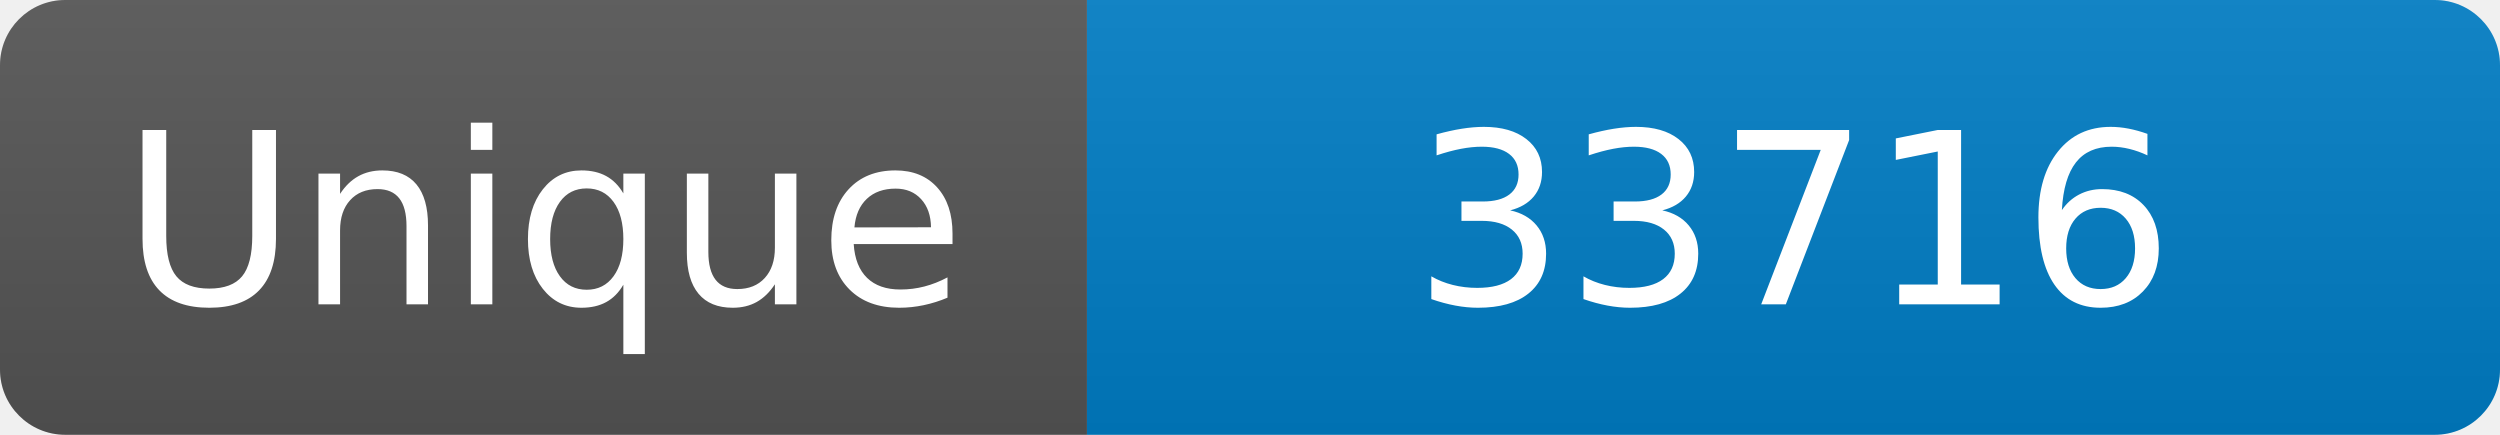
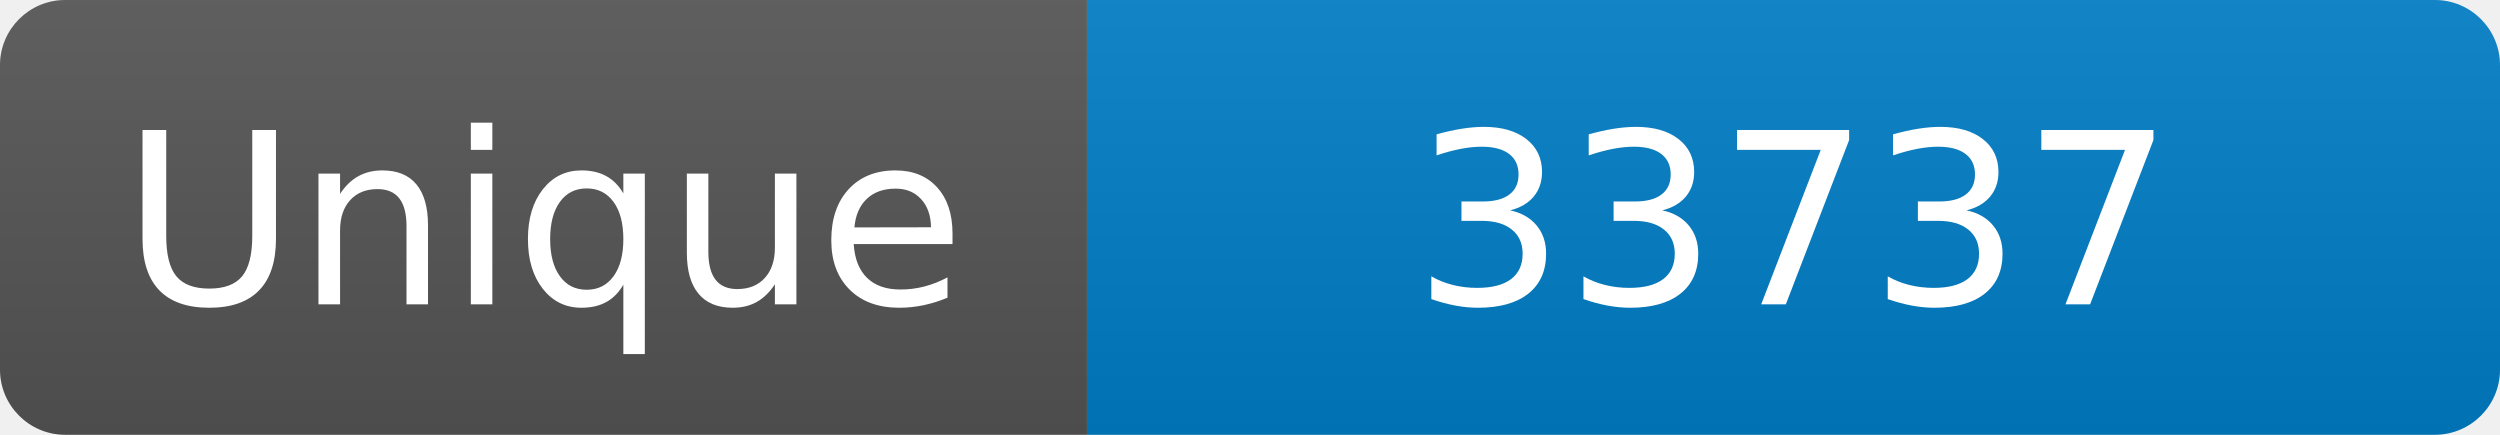
<svg xmlns="http://www.w3.org/2000/svg" width="115" height="20" role="img" aria-label="Maintained?: yes">
  <linearGradient id="s" x2="0" y2="100%">
    <stop offset="0" stop-color="#bbb" stop-opacity=".1" />
    <stop offset="1" stop-opacity=".1" />
  </linearGradient>
  <clipPath id="r">
    <rect width="115" height="20" rx="3" fill="#fff" />
  </clipPath>
  <g clip-path="url(#r)">
    <rect width="50" height="20" fill="#555" />
    <rect x="50" width="160" height="20" fill="#007ec6" />
    <rect width="115" height="20" fill="url(#s)" />
  </g>
  <g fill="#fff" text-anchor="middle" font-family="Verdana,Geneva,DejaVu Sans,sans-serif" font-size="110">
    <text x="250" y="140" transform="scale(.1)" fill="#fff">Unique</text>
-     <text x="825" y="140" transform="scale(.1)" fill="#fff">33716</text>
+     <text x="825" y="140" transform="scale(.1)" fill="#fff">33737</text>
  </g>
</svg>
